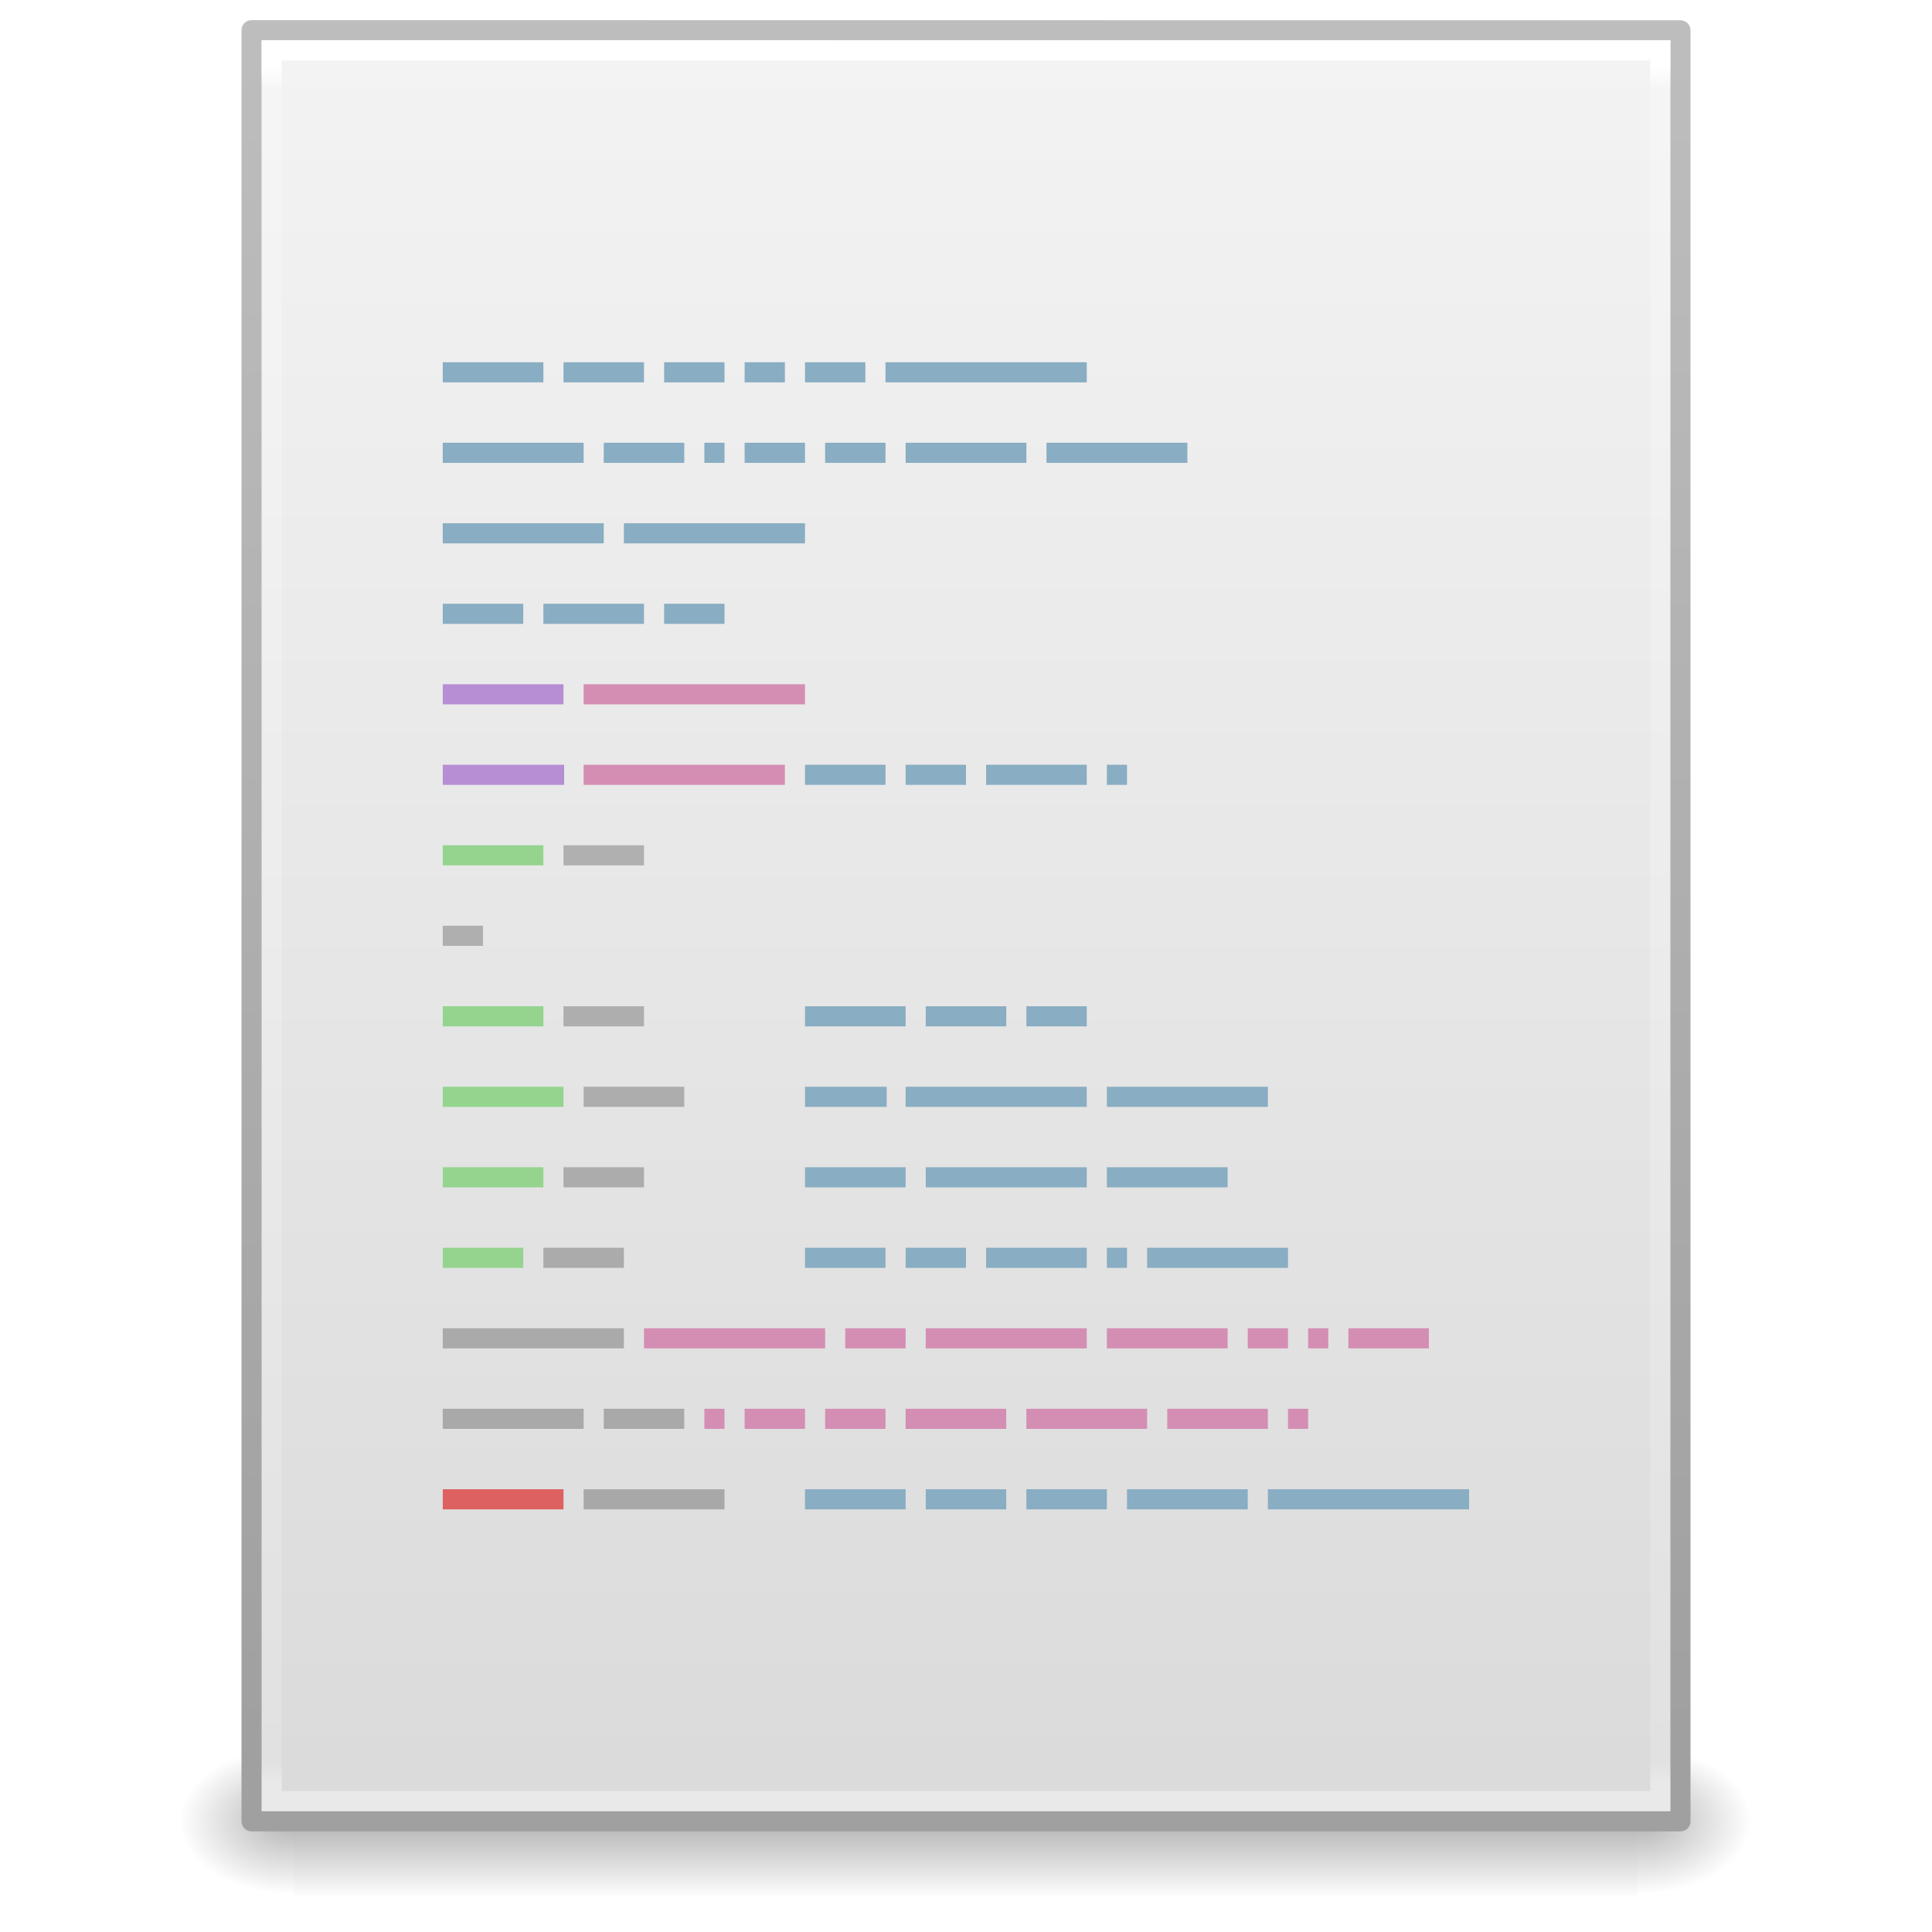
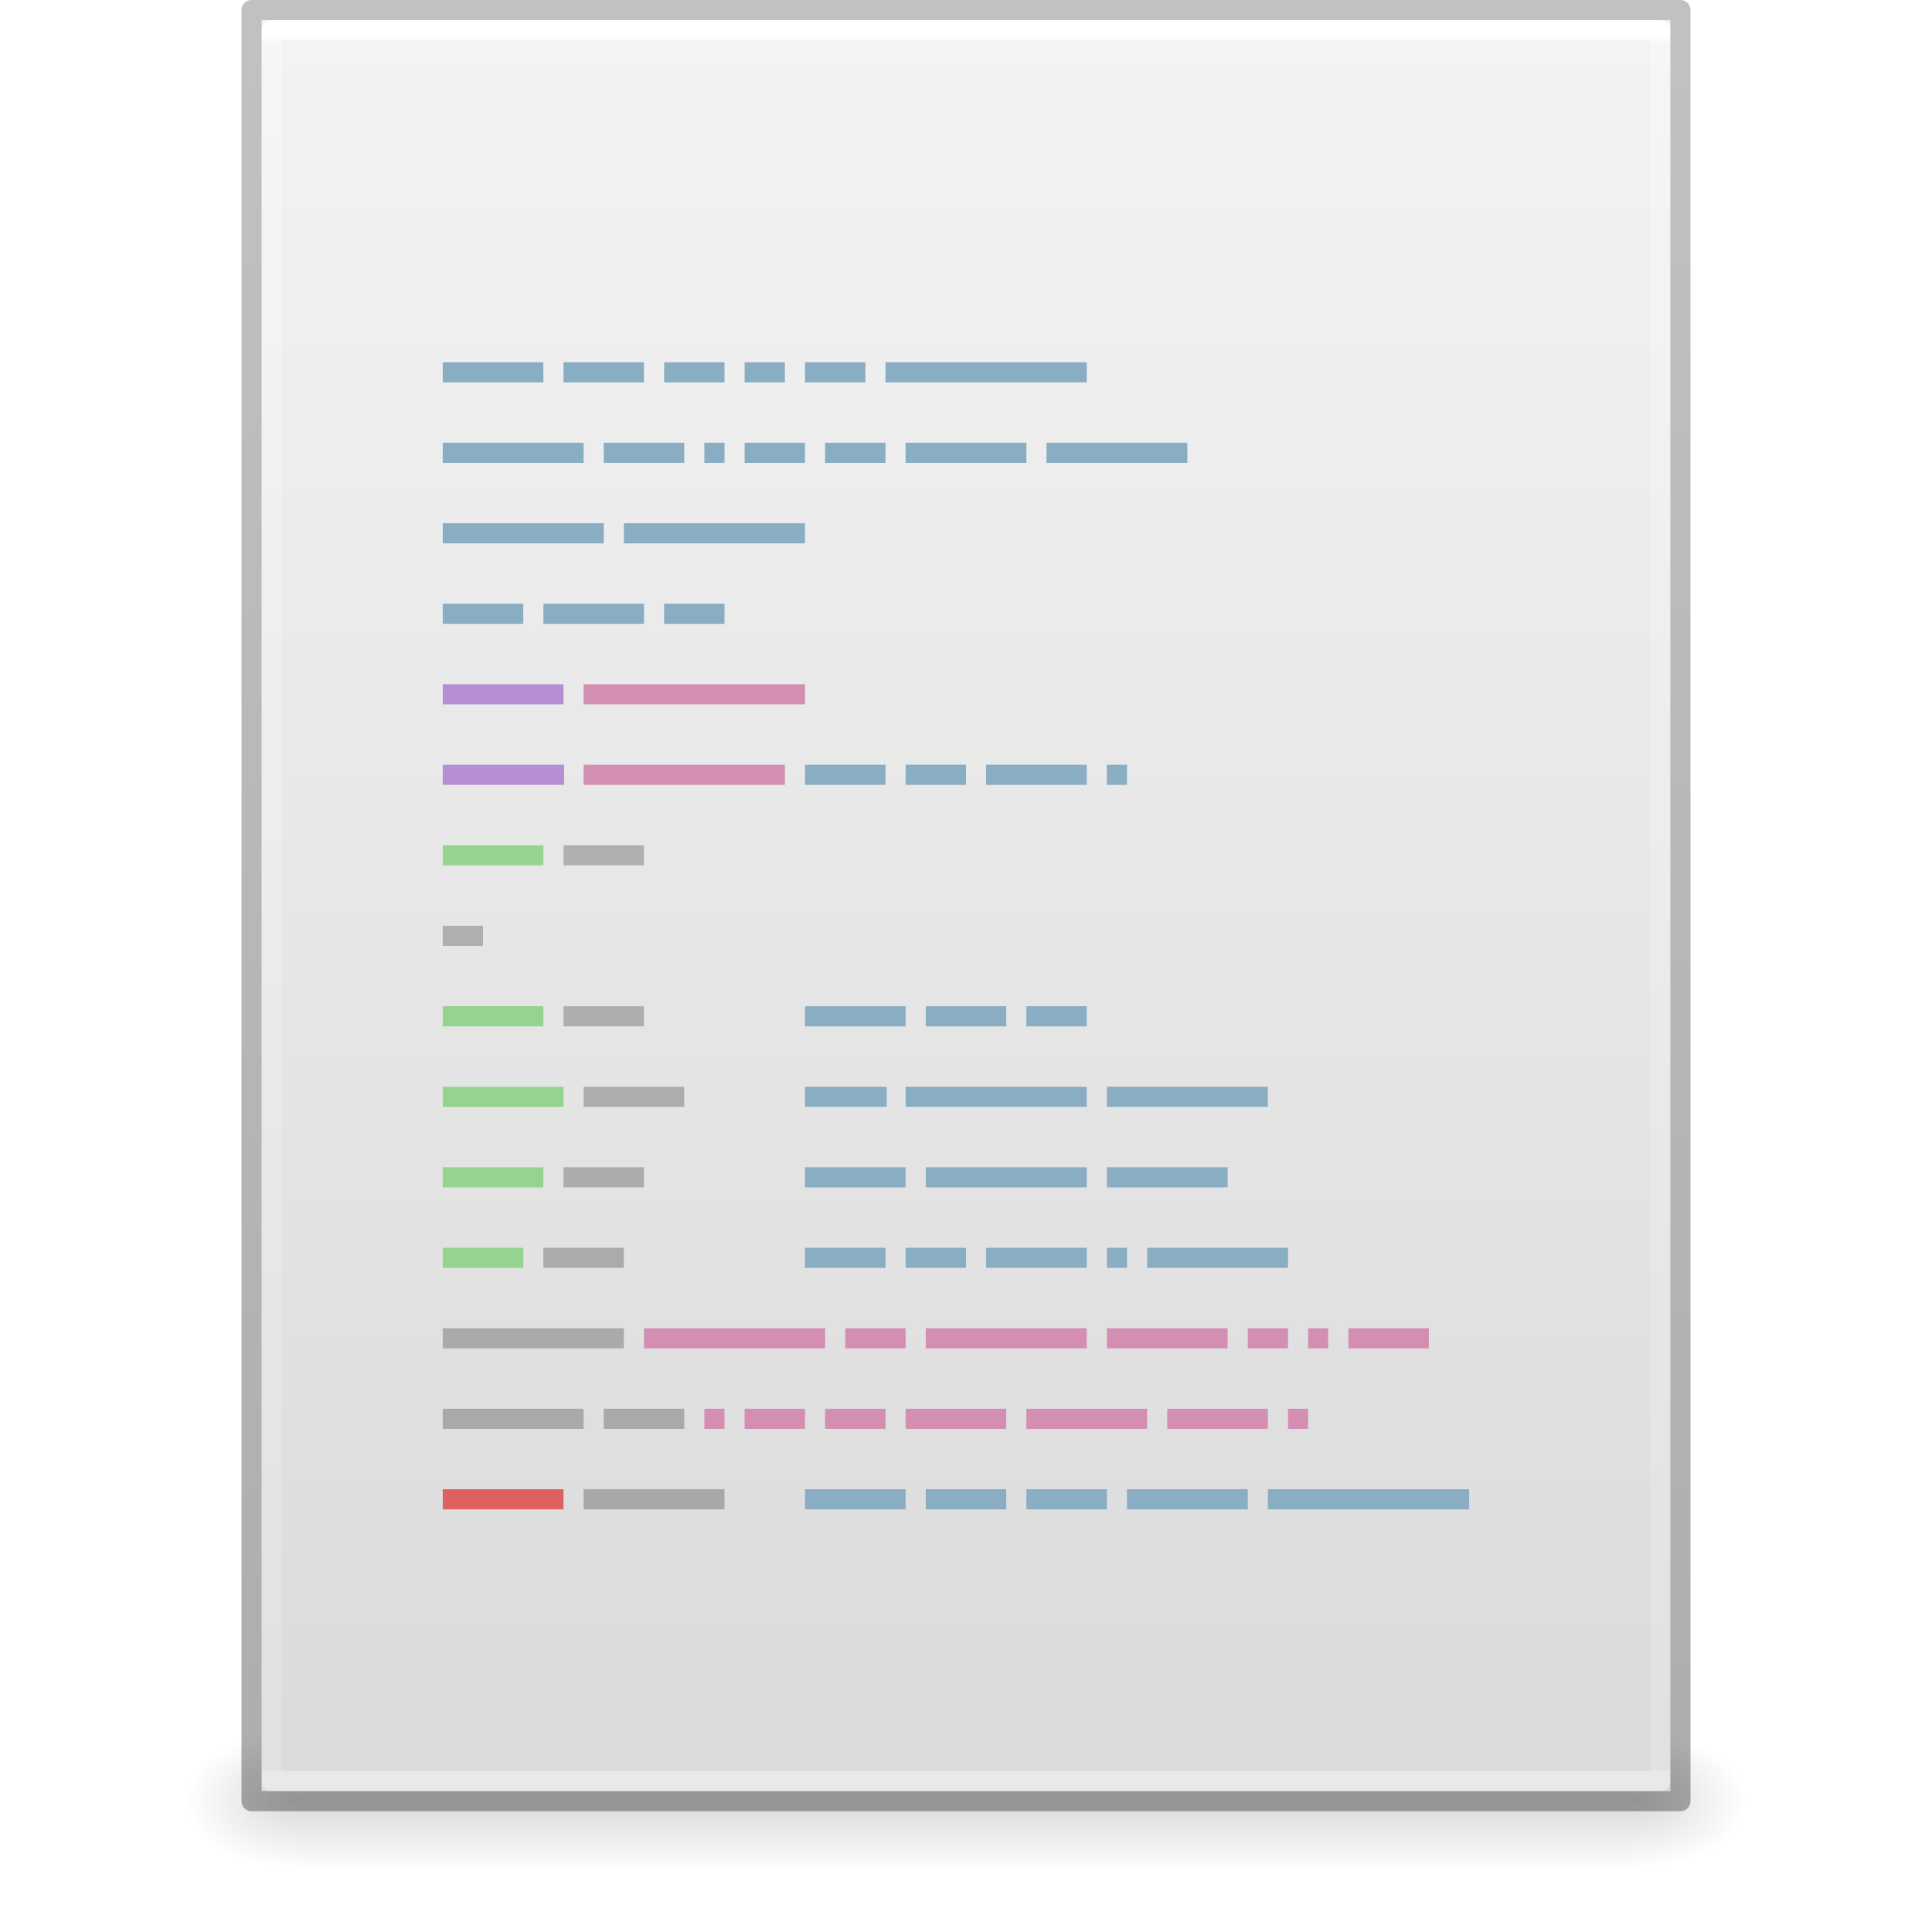
- <svg xmlns="http://www.w3.org/2000/svg" xmlns:xlink="http://www.w3.org/1999/xlink" width="96" height="96" id="svg4132" version="1.1">
-   <defs id="defs4134">
-     <linearGradient xlink:href="#linearGradient5031" id="linearGradient4061" gradientUnits="userSpaceOnUse" gradientTransform="matrix(1.350041,0,0,2.916523,9.151091,-53.52034)" x1="22.104" y1="40.124" x2="22.104" y2="10.035" />
+ <svg xmlns="http://www.w3.org/2000/svg" xmlns:xlink="http://www.w3.org/1999/xlink" id="svg3901" height="96" width="96" version="1.1">
+   <defs id="defs3903">
+     <linearGradient id="linearGradient3403">
+       <stop id="stop3405" style="stop-color:#ffffff;stop-opacity:1" offset="0" />
+       <stop id="stop3407" style="stop-color:#ffffff;stop-opacity:0.235" offset="0.005" />
+       <stop id="stop3409" style="stop-color:#ffffff;stop-opacity:0.157" offset="1" />
+       <stop id="stop3411" style="stop-color:#ffffff;stop-opacity:0.392" offset="1" />
+     </linearGradient>
+     <linearGradient id="linearGradient3600">
+       <stop offset="0" style="stop-color:#f4f4f4;stop-opacity:1" id="stop3602" />
+       <stop offset="1" style="stop-color:#dbdbdb;stop-opacity:1" id="stop3604" />
+     </linearGradient>
+     <linearGradient id="linearGradient5060">
+       <stop offset="0" style="stop-color:#000000;stop-opacity:1" id="stop5062" />
+       <stop offset="1" style="stop-color:#000000;stop-opacity:0" id="stop5064" />
+     </linearGradient>
+     <linearGradient id="linearGradient5048">
+       <stop offset="0" style="stop-color:#000000;stop-opacity:0" id="stop5050" />
+       <stop offset="0.5" style="stop-color:#000000;stop-opacity:1" id="stop5056" />
+       <stop offset="1" style="stop-color:#000000;stop-opacity:0" id="stop5052" />
+     </linearGradient>
+     <linearGradient id="linearGradient3104-6">
+       <stop id="stop3106-3" style="stop-color:#000000;stop-opacity:0.318" offset="0" />
+       <stop id="stop3108-9" style="stop-color:#000000;stop-opacity:0.24" offset="1" />
+     </linearGradient>
+     <linearGradient y2="42.274" x2="24" y1="5.628" x1="24" gradientTransform="matrix(1.864865,0,0,2.351351,3.243256,-11.43241)" gradientUnits="userSpaceOnUse" id="linearGradient3106" xlink:href="#linearGradient3403" />
+     <linearGradient y2="47.013" x2="25.132" y1="0.985" x1="25.132" gradientTransform="matrix(1.999995,0,0,1.912095,1.0813194e-4,-3.823627)" gradientUnits="userSpaceOnUse" id="linearGradient3109" xlink:href="#linearGradient3600" />
+     <linearGradient y2="2.906" x2="-51.786" y1="50.786" x1="-51.786" gradientTransform="matrix(1.638063,0,0,1.809767,119.8321,-6.533673)" gradientUnits="userSpaceOnUse" id="linearGradient3170" xlink:href="#linearGradient3104-6" />
+     <linearGradient gradientTransform="matrix(0.1373077,0,0,0.02882352,-1.626924,75.43198)" gradientUnits="userSpaceOnUse" xlink:href="#linearGradient5048" id="linearGradient3842" y2="609.505" x2="302.857" y1="366.648" x1="302.857" />
+     <radialGradient gradientTransform="matrix(-0.04698948,0,0,0.02882352,43.1687,75.43198)" gradientUnits="userSpaceOnUse" xlink:href="#linearGradient5060" id="radialGradient3156" fy="486.648" fx="605.714" r="117.143" cy="486.648" cx="605.714" />
+     <radialGradient gradientTransform="matrix(0.04698949,0,0,0.02882352,52.83129,75.43198)" gradientUnits="userSpaceOnUse" xlink:href="#linearGradient5060" id="radialGradient3153" fy="486.648" fx="605.714" r="117.143" cy="486.648" cx="605.714" />
+     <linearGradient xlink:href="#linearGradient5031" id="linearGradient4061" gradientUnits="userSpaceOnUse" gradientTransform="matrix(1.350041,0,0,2.916523,8.856243,-23.52034)" x1="22.104" y1="40.124" x2="22.104" y2="10.035" />
    <linearGradient id="linearGradient5031">
      <stop id="stop5033" style="stop-color:#a3a3a3;stop-opacity:1" offset="0" />
      <stop id="stop5035" style="stop-color:#bababa;stop-opacity:1" offset="1" />
    </linearGradient>
-     <linearGradient xlink:href="#linearGradient3977-4" id="linearGradient3093" gradientUnits="userSpaceOnUse" gradientTransform="matrix(1.864865,0,0,2.351345,3.243254,-42.43236)" x1="24" y1="5.864" x2="24" y2="42.1" />
-     <linearGradient id="linearGradient3977-4">
-       <stop id="stop3979-7" style="stop-color:#ffffff;stop-opacity:1;" offset="0" />
-       <stop offset="0.012" style="stop-color:#ffffff;stop-opacity:0.235;" id="stop3981-6" />
-       <stop id="stop3983-5" style="stop-color:#ffffff;stop-opacity:0.157;" offset="0.988" />
-       <stop id="stop3985-6" style="stop-color:#ffffff;stop-opacity:0.392;" offset="1" />
-     </linearGradient>
-     <linearGradient id="linearGradient3600-9">
-       <stop offset="0" style="stop-color:#f4f4f4;stop-opacity:1" id="stop3602-3" />
-       <stop offset="1" style="stop-color:#dbdbdb;stop-opacity:1" id="stop3604-7" />
-     </linearGradient>
-     <radialGradient xlink:href="#linearGradient5060" id="radialGradient3153" gradientUnits="userSpaceOnUse" gradientTransform="matrix(0.04731961,0,0,0.03108414,52.83923,43.35411)" cx="605.714" cy="486.648" fx="605.714" fy="486.648" r="117.143" />
-     <linearGradient id="linearGradient5060">
-       <stop id="stop5062" style="stop-color:#000000;stop-opacity:1" offset="0" />
-       <stop id="stop5064" style="stop-color:#000000;stop-opacity:0" offset="1" />
-     </linearGradient>
-     <radialGradient xlink:href="#linearGradient5060" id="radialGradient3156" gradientUnits="userSpaceOnUse" gradientTransform="matrix(-0.0473196,0,0,0.03108414,43.10876,43.35411)" cx="605.714" cy="486.648" fx="605.714" fy="486.648" r="117.143" />
-     <linearGradient id="linearGradient5048">
-       <stop id="stop5050" style="stop-color:#000000;stop-opacity:0" offset="0" />
-       <stop id="stop5056" style="stop-color:#000000;stop-opacity:1" offset="0.5" />
-       <stop id="stop5052" style="stop-color:#000000;stop-opacity:0" offset="1" />
-     </linearGradient>
-     <linearGradient y2="609.505" x2="302.857" y1="366.648" x1="302.857" gradientTransform="matrix(0.1382724,0,0,0.03108414,-2.001585,43.35411)" gradientUnits="userSpaceOnUse" id="linearGradient4130" xlink:href="#linearGradient5048" />
-     <linearGradient xlink:href="#linearGradient3104" id="linearGradient3098" gradientUnits="userSpaceOnUse" gradientTransform="matrix(1.638061,0,0,1.80974,119.8319,-37.53361)" x1="-51.786" y1="50.786" x2="-51.786" y2="2.906" />
-     <linearGradient id="linearGradient3104">
-       <stop offset="0" style="stop-color:#a0a0a0;stop-opacity:1;" id="stop3106" />
-       <stop offset="1" style="stop-color:#bebebe;stop-opacity:1;" id="stop3108" />
-     </linearGradient>
-     <linearGradient xlink:href="#linearGradient3600-9" id="linearGradient4128" gradientUnits="userSpaceOnUse" gradientTransform="matrix(1.985275,0,0,1.902713,12.09579,-65.59821)" x1="16.07" y1="17.132" x2="16.07" y2="63.908" />
  </defs>
-   <g id="layer1" transform="translate(0,32)">
-     <g id="g4130">
-       <rect width="66.766" height="7.549" x="14.591" y="54.751" id="rect2879" style="opacity:0.3;fill:url(#linearGradient4130);fill-opacity:1;fill-rule:nonzero;stroke:none;stroke-width:1;marker:none;visibility:visible;display:inline;overflow:visible" />
-       <path d="m 14.591,54.751 c 0,0 0,7.549 0,7.549 C 12.154,62.315 8.7,60.609 8.7,58.525 c 0,-2.084 2.719,-3.774 5.891,-3.774 z" id="path2881" style="opacity:0.3;fill:url(#radialGradient3156);fill-opacity:1;fill-rule:nonzero;stroke:none;stroke-width:1;marker:none;visibility:visible;display:inline;overflow:visible" />
-       <path d="m 81.357,54.751 c 0,0 0,7.549 0,7.549 2.437,0.015 5.891,-1.691 5.891,-3.775 0,-2.084 -2.719,-3.774 -5.891,-3.774 z" id="path2883" style="opacity:0.3;fill:url(#radialGradient3153);fill-opacity:1;fill-rule:nonzero;stroke:none;stroke-width:1;marker:none;visibility:visible;display:inline;overflow:visible" />
-     </g>
-     <path style="fill:url(#linearGradient4128);fill-opacity:1;stroke:url(#linearGradient3098);stroke-width:1;stroke-linecap:butt;stroke-linejoin:round;stroke-miterlimit:4;stroke-opacity:1;stroke-dasharray:none;stroke-dashoffset:0;display:inline" id="path4160-6-19" d="m 12.5,-30.5 c 16.27,0 71,0.008 71,0.008 L 83.5,58.5 c 0,0 -47.333,0 -71,0 0,-29.666 0,-59.332 0,-88.998 z" />
-     <path style="fill:none;stroke:url(#linearGradient3093);stroke-width:1;stroke-linecap:round;stroke-linejoin:miter;stroke-miterlimit:4;stroke-opacity:1;stroke-dasharray:none;stroke-dashoffset:0" d="m 82.5,57.5 -69,0 0,-87 69,0 z" id="rect6741-1-8" />
-     <g id="g4161" transform="translate(-0.294848,-2)">
-       <path id="path4149" d="m 22.295,-12 0,1 5,0 0,-1 z m 6,0 0,1 4,0 0,-1 z m 5,0 0,1 3,0 0,-1 z m 4,0 0,1 2,0 0,-1 z m 3,0 0,1 3,0 0,-1 z m 4,0 0,1 10,0 0,-1 z m -22,4 0,1 7,0 0,-1 z m 8,0 0,1 4,0 0,-1 z m 5,0 0,1 1,0 0,-1 z m 2,0 0,1 3,0 0,-1 z m 4,0 0,1 3,0 0,-1 z m 4,0 0,1 6,0 0,-1 z m 7,0 0,1 7,0 0,-1 z m -30,4 0,1 8,0 0,-1 z m 9,0 0,1 9,0 0,-1 z m -9,4 0,1 4,0 0,-1 z m 5,0 0,1 5,0 0,-1 z m 6,0 0,1 3,0 0,-1 z m 7,8 0,1 4,0 0,-1 z m 5,0 0,1 3,0 0,-1 z m 4,0 0,1 5,0 0,-1 z m 6,0 0,1 1,0 0,-1 z m -15,12 0,1 5,0 0,-1 z m 6,0 0,1 4,0 0,-1 z m 5,0 0,1 3,0 0,-1 z m -11,4 0,1 4.059,0 0,-1 z m 5,0 0,1 9,0 0,-1 z m 10,0 0,1 8,0 0,-1 z m -15,4 0,1 5,0 0,-1 z m 6,0 0,1 8,0 0,-1 z m 9,0 0,1 6,0 0,-1 z m -15,4 0,1 4,0 0,-1 z m 5,0 0,1 3,0 0,-1 z m 4,0 0,1 5,0 0,-1 z m 6,0 0,1 1,0 0,-1 z m 2,0 0,1 7,0 0,-1 z m -17,12 0,1 5,0 0,-1 z m 6,0 0,1 4,0 0,-1 z m 5,0 0,1 4,0 0,-1 z m 5,0 0,1 6,0 0,-1 z m 7,0 0,1 10,0 0,-1 z" style="fill:#89adc2;fill-opacity:1;stroke:none;display:inline" />
-       <path id="path4063" d="m 22.295,4 0,1 6,0 0,-1 z m 0,4 0,1 6.032,0 0,-1 z" style="fill:#b78ed4;fill-opacity:1;stroke:none;display:inline" />
-       <path id="path4061" d="m 29.295,4 0,1 11,0 0,-1 z m 0,4 0,1 10,0 0,-1 z m 3,28 0,1 9,0 0,-1 z m 10,0 0,1 3,0 0,-1 z m 4,0 0,1 8,0 0,-1 z m 9,0 0,1 6,0 0,-1 z m 7,0 0,1 2,0 0,-1 z m 3,0 0,1 1,0 0,-1 z m 2,0 0,1 4,0 0,-1 z m -32,4 0,1 1,0 0,-1 z m 2,0 0,1 3,0 0,-1 z m 4,0 0,1 3,0 0,-1 z m 4,0 0,1 5,0 0,-1 z m 6,0 0,1 6,0 0,-1 z m 7,0 0,1 5,0 0,-1 z m 6,0 0,1 1,0 0,-1 z" style="fill:#d48eb3;fill-opacity:1;stroke:none;display:inline" />
-       <path d="m 22.295,44 6,0 0,1 -6,0 z" id="path4009" style="fill:#de6161;fill-opacity:1;stroke:none;display:inline" />
-       <path id="path4007" d="m 28.295,12 0,1 4,0 0,-1 z m -6,4 0,1 2,0 0,-1 z m 6,4 0,1 4,0 0,-1 z m 1,4 0,1 5,0 0,-1 z m -1,4 0,1 4,0 0,-1 z m -1,4 0,1 4,0 0,-1 z m -5,4 0,1 9,0 0,-1 z m 0,4 0,1 7,0 0,-1 z m 8,0 0,1 4,0 0,-1 z m -1,4 0,1 7,0 0,-1 z" style="fill:url(#linearGradient4061);fill-opacity:1;stroke:none;display:inline" />
-       <path id="path5302" d="m 22.295,12 0,1 5,0 0,-1 z m 0,8 0,1 5,0 0,-1 z m 0,4 0,1 6,0 0,-1 z m 0,4 0,1 5,0 0,-1 z m 0,4 0,1 4,0 0,-1 z" style="fill:#94d48e;fill-opacity:1;stroke:none;display:inline" />
-     </g>
-   </g>
+   <rect width="66.3" height="7" x="14.85" y="86" id="rect2879-2" style="display:inline;overflow:visible;visibility:visible;opacity:0.15;fill:url(#linearGradient3842);fill-opacity:1;fill-rule:nonzero;stroke:none;stroke-width:1;marker:none" />
+   <path d="m 14.85,86 c 0,0 0,7 0,7 -2.42,0.014 -5.85,-1.568 -5.85,-3.5 0,-1.932 2.7,-3.499 5.85,-3.499 z" id="path2881-9" style="display:inline;overflow:visible;visibility:visible;opacity:0.15;fill:url(#radialGradient3156);fill-opacity:1;fill-rule:nonzero;stroke:none;stroke-width:1;marker:none" />
+   <path d="m 81.15,86 c 0,0 0,7 0,7 C 83.57,93.014 87,91.432 87,89.5 c 0,-1.932 -2.7,-3.499 -5.85,-3.499 z" id="path2883-1" style="display:inline;overflow:visible;visibility:visible;opacity:0.15;fill:url(#radialGradient3153);fill-opacity:1;fill-rule:nonzero;stroke:none;stroke-width:1;marker:none" />
+   <path d="m 13,1 h 70 l 8.5e-5,88 H 13 Z" id="path4160" style="display:inline;fill:url(#linearGradient3109);fill-opacity:1;stroke:none;stroke-width:1" />
+   <path d="M 82.5,88.5 H 13.5 V 1.5 h 69 z" id="rect6741-1" style="fill:none;stroke:url(#linearGradient3106);stroke-width:1;stroke-linecap:round;stroke-linejoin:round;stroke-miterlimit:4;stroke-dasharray:none;stroke-dashoffset:0;stroke-opacity:1" />
+   <path d="M 12.5,0.5 83.5,0.5 l 7.5e-5,89 H 12.5 Z" id="path4160-6-1" style="display:inline;fill:none;stroke:url(#linearGradient3170);stroke-width:1;stroke-linecap:butt;stroke-linejoin:round;stroke-miterlimit:4;stroke-dasharray:none;stroke-dashoffset:0;stroke-opacity:1" />
+   <path id="path4149" d="m 22,18 v 1 h 5 v -1 z m 6,0 v 1 h 4 v -1 z m 5,0 v 1 h 3 v -1 z m 4,0 v 1 h 2 v -1 z m 3,0 v 1 h 3 v -1 z m 4,0 v 1 h 10 v -1 z m -22,4 v 1 h 7 v -1 z m 8,0 v 1 h 4 v -1 z m 5,0 v 1 h 1 v -1 z m 2,0 v 1 h 3 v -1 z m 4,0 v 1 h 3 v -1 z m 4,0 v 1 h 6 v -1 z m 7,0 v 1 h 7 v -1 z m -30,4 v 1 h 8 v -1 z m 9,0 v 1 h 9 v -1 z m -9,4 v 1 h 4 v -1 z m 5,0 v 1 h 5 v -1 z m 6,0 v 1 h 3 v -1 z m 7,8 v 1 h 4 v -1 z m 5,0 v 1 h 3 v -1 z m 4,0 v 1 h 5 v -1 z m 6,0 v 1 h 1 V 38 Z M 40,50 v 1 h 5 v -1 z m 6,0 v 1 h 4 v -1 z m 5,0 v 1 h 3 v -1 z m -11,4 v 1 h 4.059 v -1 z m 5,0 v 1 h 9 v -1 z m 10,0 v 1 h 8 v -1 z m -15,4 v 1 h 5 v -1 z m 6,0 v 1 h 8 v -1 z m 9,0 v 1 h 6 v -1 z m -15,4 v 1 h 4 v -1 z m 5,0 v 1 h 3 v -1 z m 4,0 v 1 h 5 v -1 z m 6,0 v 1 h 1 v -1 z m 2,0 v 1 h 7 V 62 Z M 40,74 v 1 h 5 v -1 z m 6,0 v 1 h 4 v -1 z m 5,0 v 1 h 4 v -1 z m 5,0 v 1 h 6 v -1 z m 7,0 v 1 h 10 v -1 z" style="display:inline;fill:#89adc2;fill-opacity:1;stroke:none" />
+   <path id="path4063" d="m 22,34 v 1 h 6 v -1 z m 0,4 v 1 h 6.032 v -1 z" style="display:inline;fill:#b78ed4;fill-opacity:1;stroke:none" />
+   <path id="path4061" d="m 29,34 v 1 h 11 v -1 z m 0,4 v 1 h 10 v -1 z m 3,28 v 1 h 9 v -1 z m 10,0 v 1 h 3 v -1 z m 4,0 v 1 h 8 v -1 z m 9,0 v 1 h 6 v -1 z m 7,0 v 1 h 2 v -1 z m 3,0 v 1 h 1 v -1 z m 2,0 v 1 h 4 v -1 z m -32,4 v 1 h 1 v -1 z m 2,0 v 1 h 3 v -1 z m 4,0 v 1 h 3 v -1 z m 4,0 v 1 h 5 v -1 z m 6,0 v 1 h 6 v -1 z m 7,0 v 1 h 5 v -1 z m 6,0 v 1 h 1 v -1 z" style="display:inline;fill:#d48eb3;fill-opacity:1;stroke:none" />
+   <path d="m 22,74 h 6 v 1 h -6 z" id="path4009" style="display:inline;fill:#de6161;fill-opacity:1;stroke:none" />
+   <path id="path4007" d="m 28,42 v 1 h 4 v -1 z m -6,4 v 1 h 2 v -1 z m 6,4 v 1 h 4 v -1 z m 1,4 v 1 h 5 v -1 z m -1,4 v 1 h 4 v -1 z m -1,4 v 1 h 4 v -1 z m -5,4 v 1 h 9 v -1 z m 0,4 v 1 h 7 v -1 z m 8,0 v 1 h 4 v -1 z m -1,4 v 1 h 7 v -1 z" style="display:inline;fill:url(#linearGradient4061);fill-opacity:1;stroke:none" />
+   <path id="path5302" d="m 22,42 v 1 h 5 v -1 z m 0,8 v 1 h 5 v -1 z m 0,4 v 1 h 6 v -1 z m 0,4 v 1 h 5 v -1 z m 0,4 v 1 h 4 v -1 z" style="display:inline;fill:#94d48e;fill-opacity:1;stroke:none" />
</svg>
